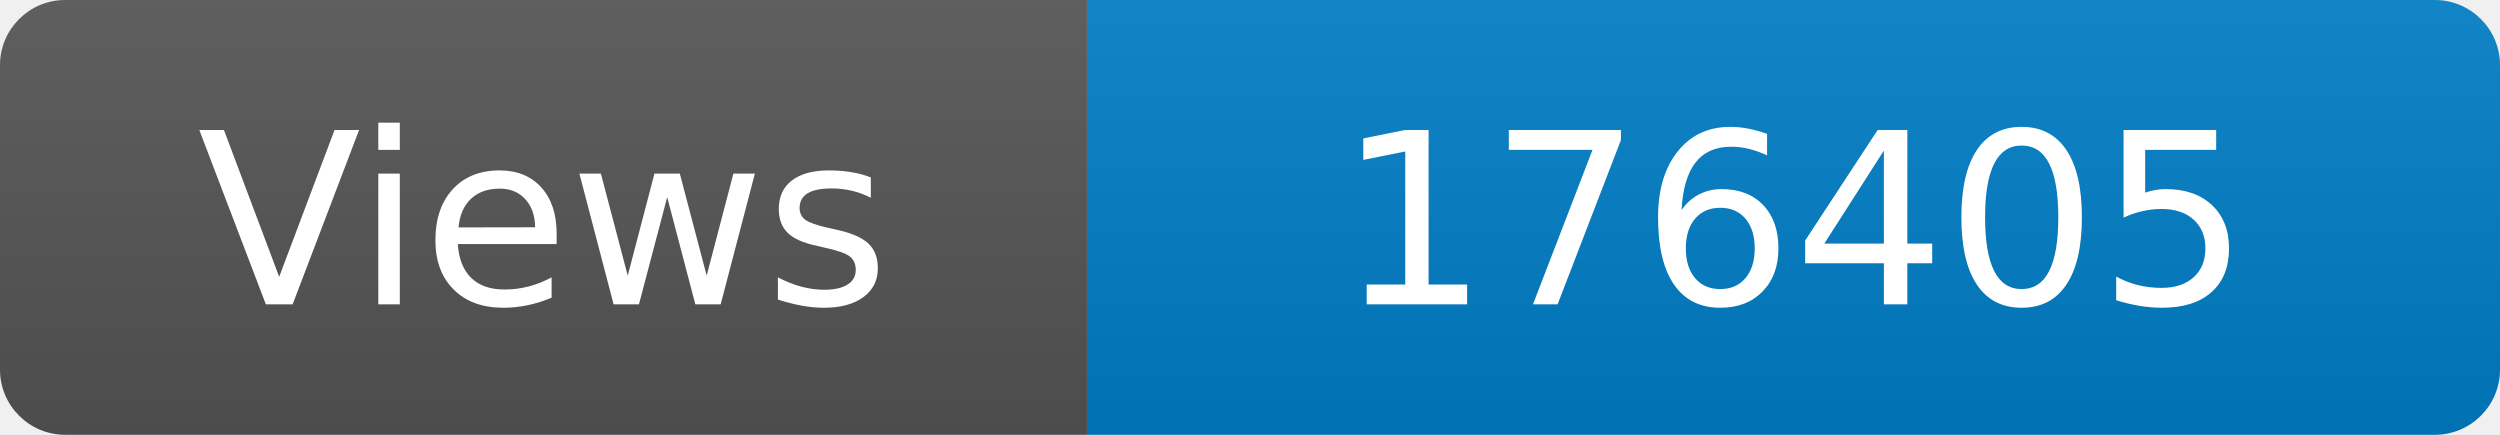
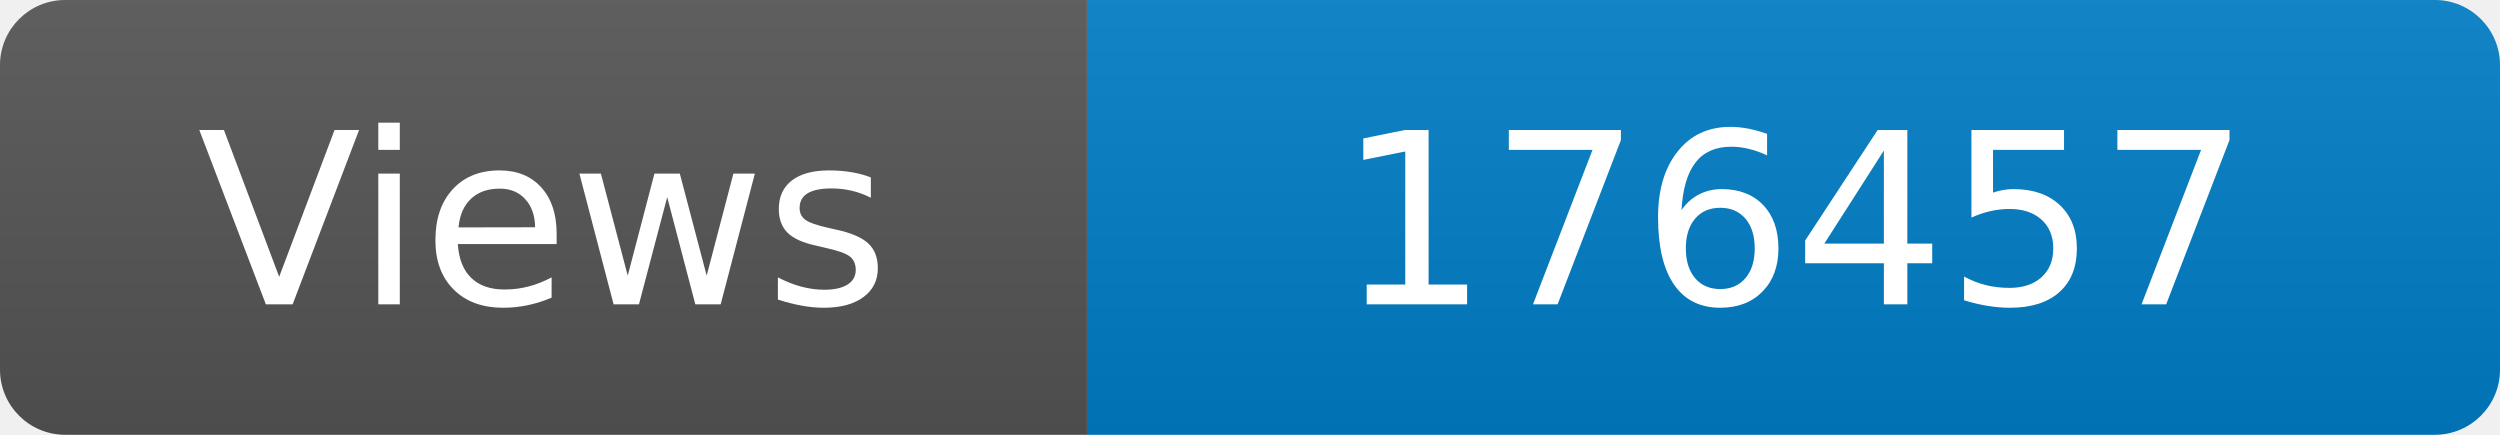
<svg xmlns="http://www.w3.org/2000/svg" width="115" height="20" role="img" aria-label="Maintained?: yes">
  <linearGradient id="s" x2="0" y2="100%">
    <stop offset="0" stop-color="#bbb" stop-opacity=".1" />
    <stop offset="1" stop-opacity=".1" />
  </linearGradient>
  <clipPath id="r">
    <rect width="115" height="20" rx="3" fill="#fff" />
  </clipPath>
  <g clip-path="url(#r)">
    <rect width="50" height="20" fill="#555" />
    <rect x="50" width="160" height="20" fill="#007ec6" />
    <rect width="115" height="20" fill="url(#s)" />
  </g>
  <g fill="#fff" text-anchor="middle" font-family="Verdana,Geneva,DejaVu Sans,sans-serif" font-size="110">
    <text x="250" y="140" transform="scale(.1)" fill="#fff">Views</text>
-     <text x="825" y="140" transform="scale(.1)" fill="#fff">176405</text>
+     <text x="825" y="140" transform="scale(.1)" fill="#fff">176457</text>
  </g>
</svg>
